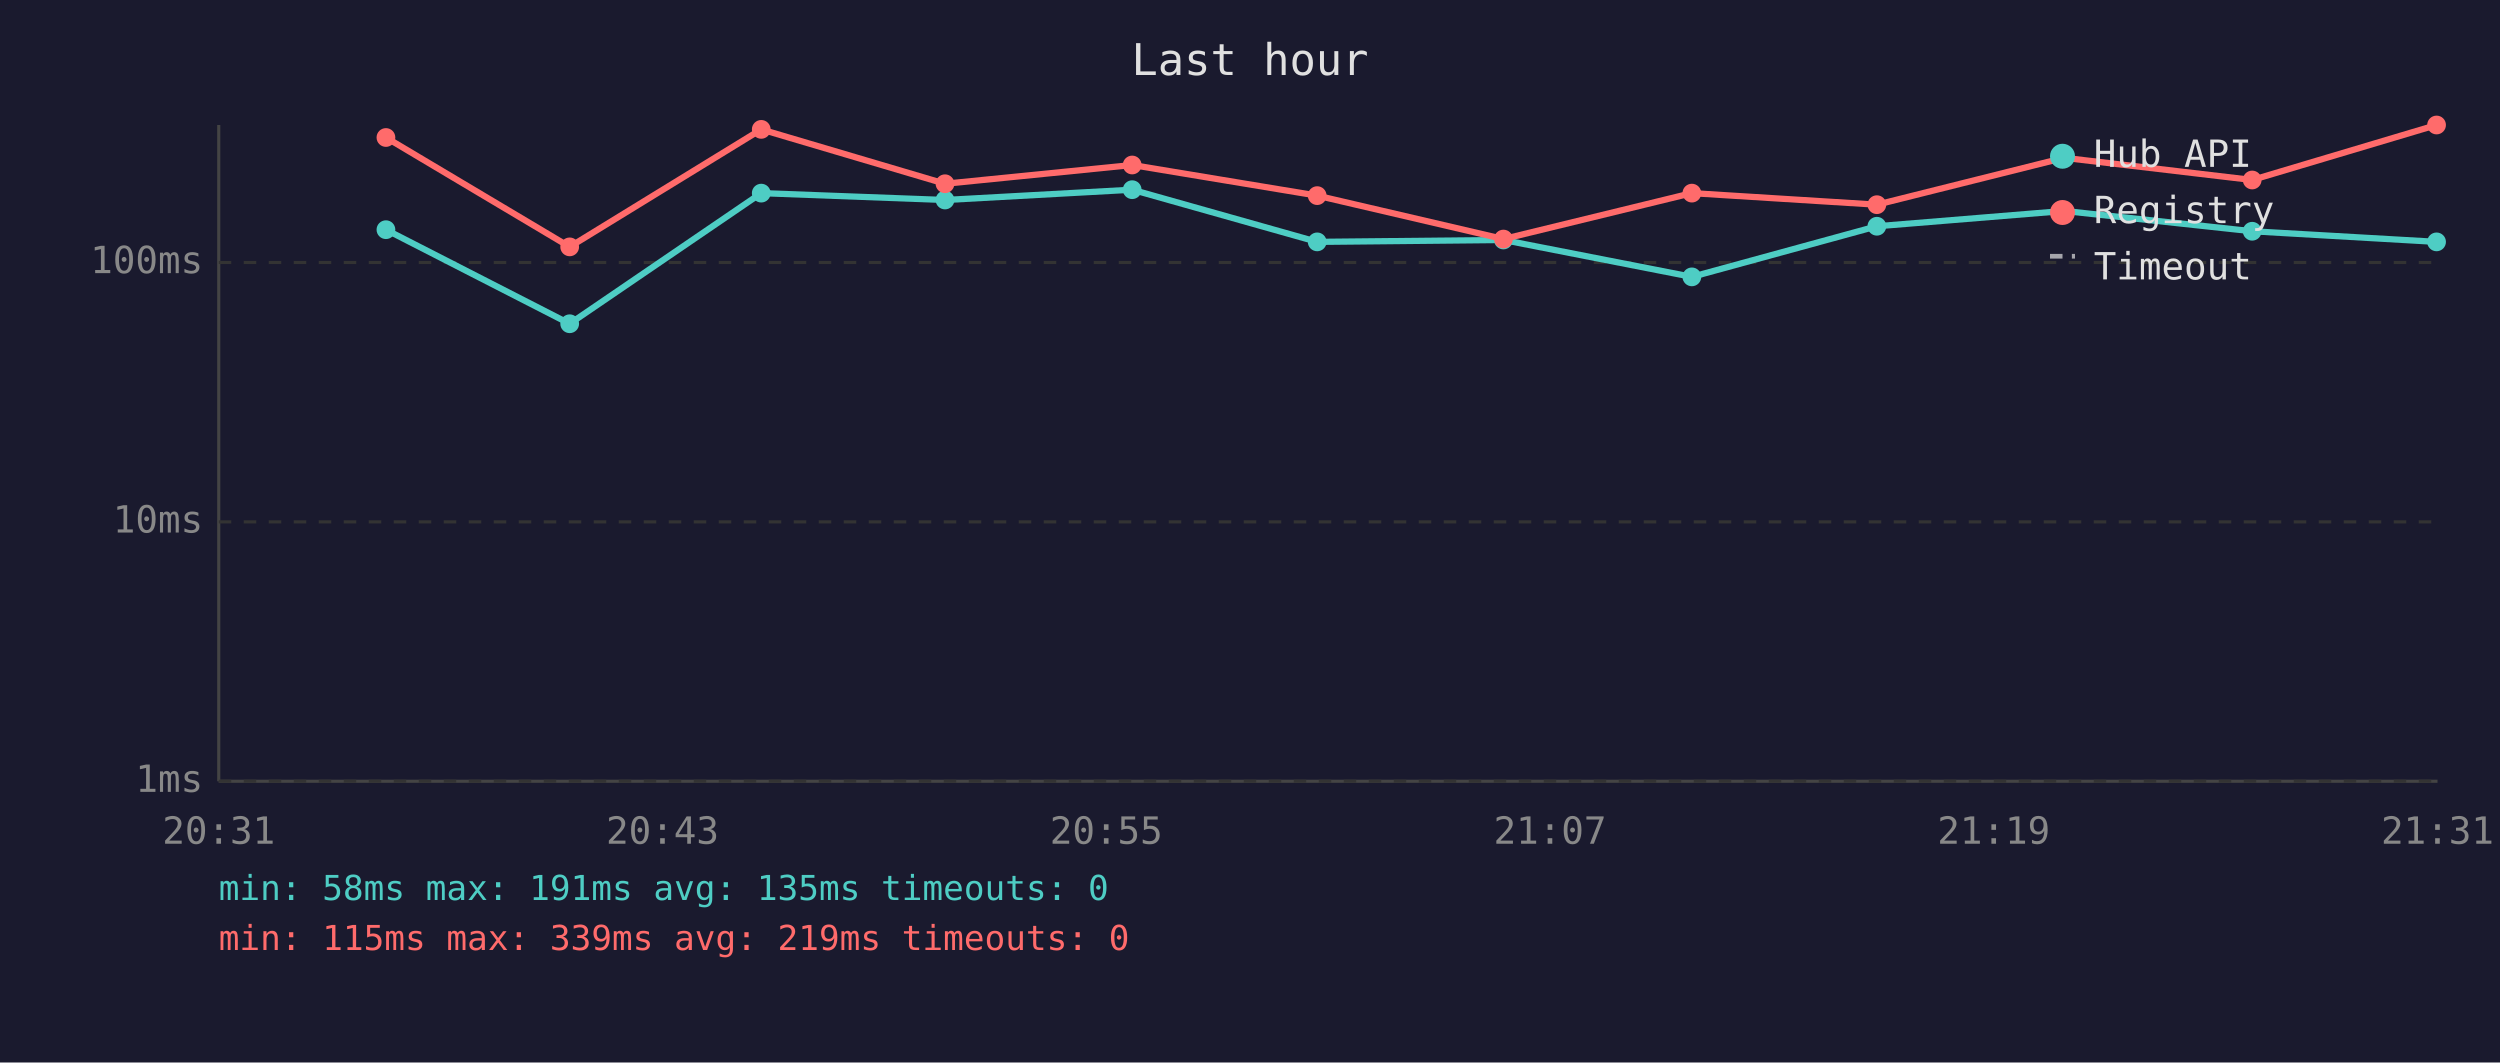
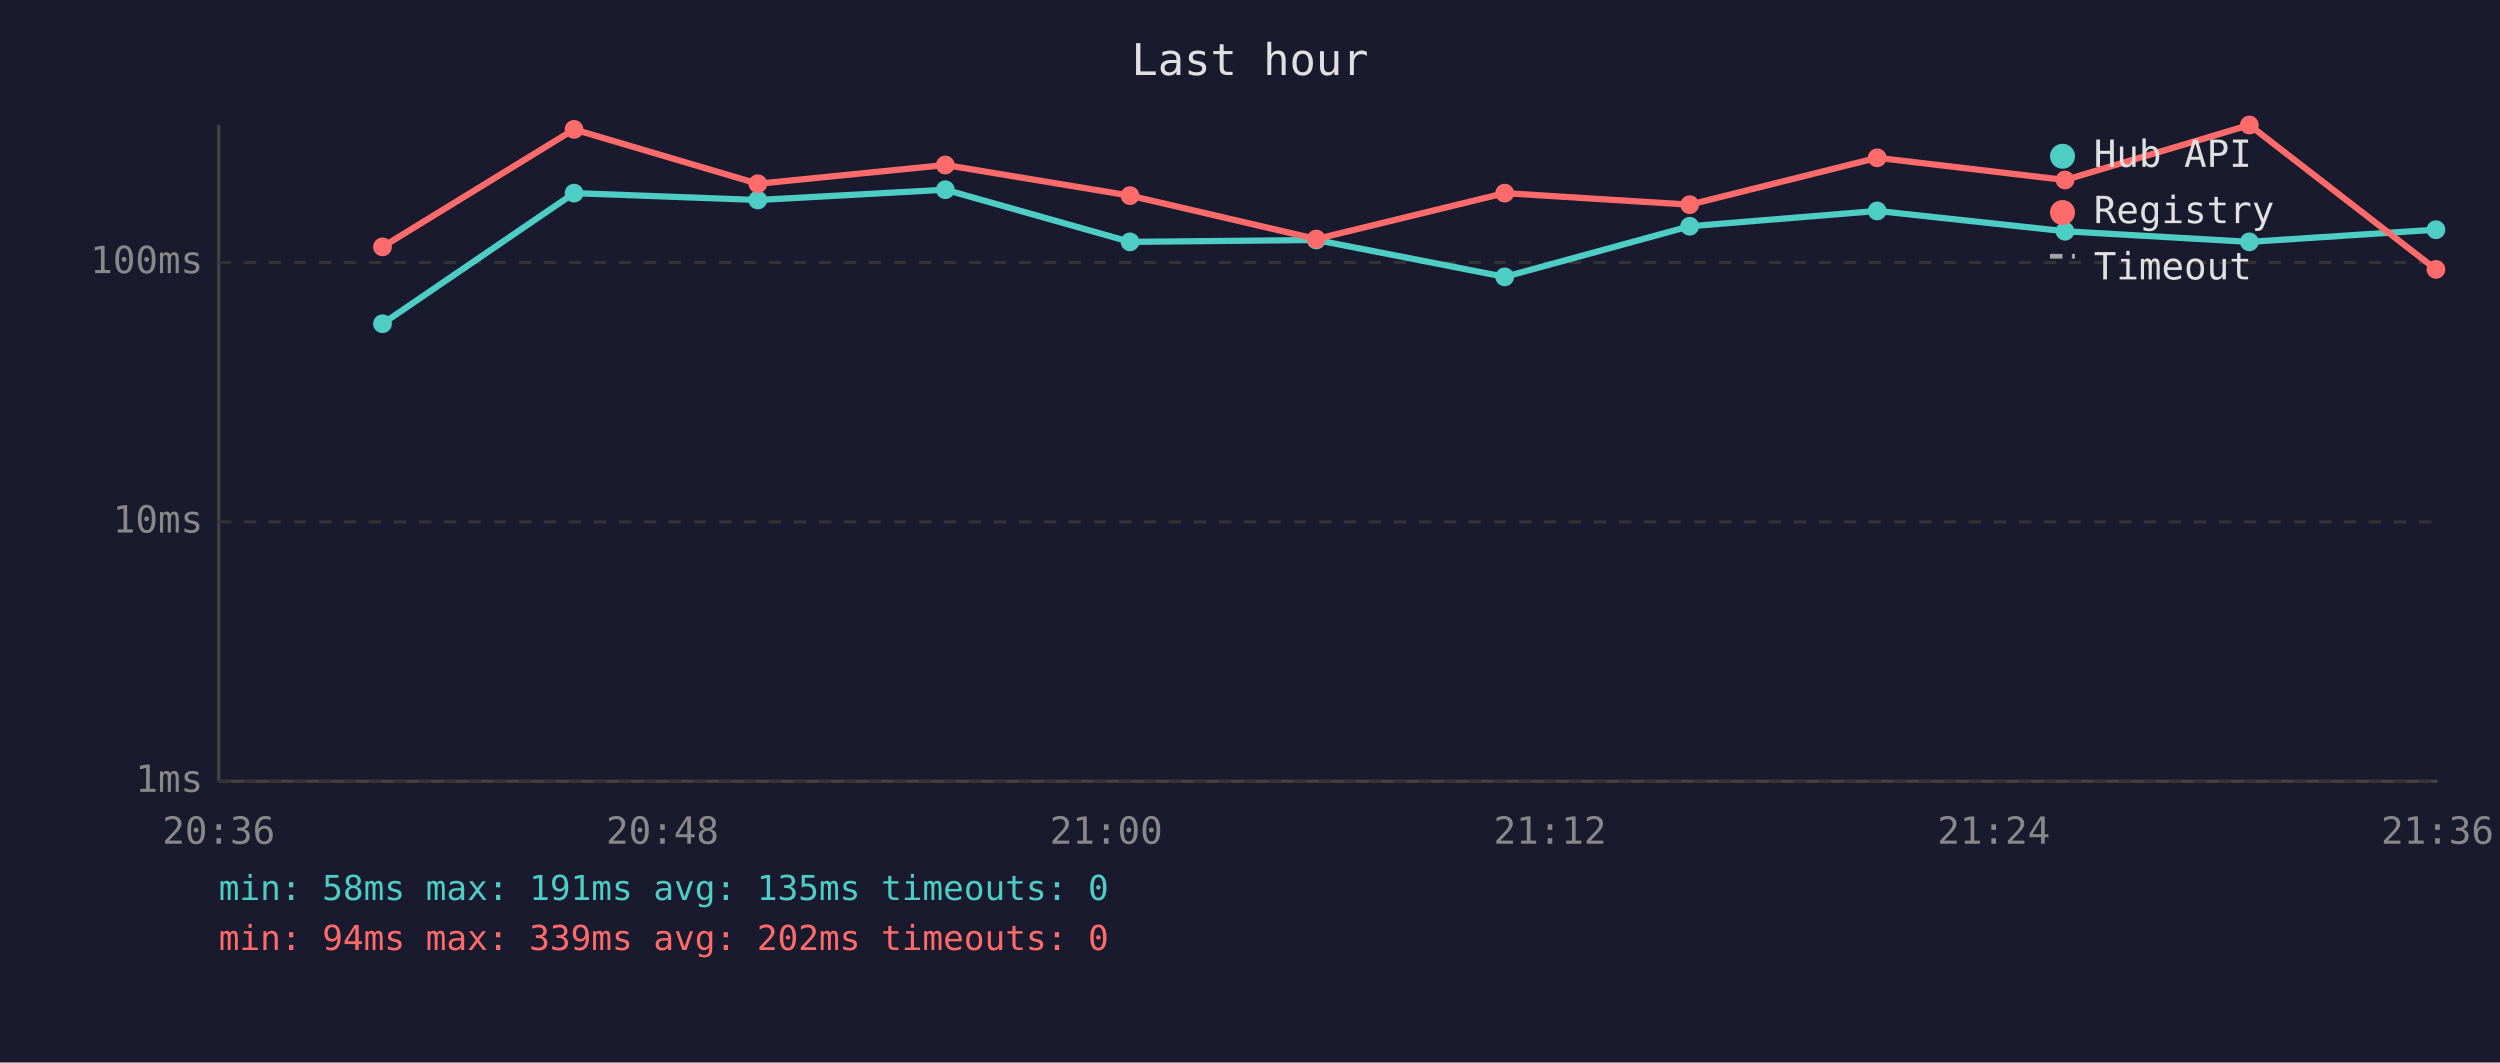
<svg xmlns="http://www.w3.org/2000/svg" viewBox="0 0 800 340" font-family="monospace" font-size="12">
  <rect width="800" height="340" fill="#1a1a2e" />
  <text x="400" y="24" fill="#e0e0e0" font-size="14" text-anchor="middle">Last hour</text>
  <line x1="70" y1="40" x2="70" y2="250" stroke="#444" stroke-width="1" />
  <line x1="70" y1="250" x2="780" y2="250" stroke="#444" stroke-width="1" />
  <line x1="70" y1="250" x2="780" y2="250" stroke="#333" stroke-width="1" stroke-dasharray="4" />
  <text x="65" y="250" fill="#888" text-anchor="end" dominant-baseline="middle">1ms</text>
  <line x1="70" y1="167" x2="780" y2="167" stroke="#333" stroke-width="1" stroke-dasharray="4" />
  <text x="65" y="167" fill="#888" text-anchor="end" dominant-baseline="middle">10ms</text>
  <line x1="70" y1="84" x2="780" y2="84" stroke="#333" stroke-width="1" stroke-dasharray="4" />
  <text x="65" y="84" fill="#888" text-anchor="end" dominant-baseline="middle">100ms</text>
-   <text x="70" y="270" fill="#888" text-anchor="middle">20:31</text>
-   <text x="212" y="270" fill="#888" text-anchor="middle">20:43</text>
-   <text x="354" y="270" fill="#888" text-anchor="middle">20:55</text>
-   <text x="496" y="270" fill="#888" text-anchor="middle">21:07</text>
-   <text x="638" y="270" fill="#888" text-anchor="middle">21:19</text>
-   <text x="780" y="270" fill="#888" text-anchor="middle">21:31</text>
-   <polyline points="123.5,73.5 182.3,103.6 243.6,61.8 302.4,64.0 362.3,60.7 421.5,77.4 481.1,76.8 541.4,88.6 600.6,72.4 660.5,67.5 720.7,74.0 779.7,77.4" fill="none" stroke="#4ecdc4" stroke-width="2" opacity="1" />
-   <circle cx="123.5" cy="73.5" r="3" fill="#4ecdc4" />
-   <circle cx="182.3" cy="103.6" r="3" fill="#4ecdc4" />
-   <circle cx="243.6" cy="61.8" r="3" fill="#4ecdc4" />
-   <circle cx="302.4" cy="64.0" r="3" fill="#4ecdc4" />
-   <circle cx="362.3" cy="60.7" r="3" fill="#4ecdc4" />
-   <circle cx="421.5" cy="77.4" r="3" fill="#4ecdc4" />
-   <circle cx="481.1" cy="76.8" r="3" fill="#4ecdc4" />
-   <circle cx="541.4" cy="88.6" r="3" fill="#4ecdc4" />
-   <circle cx="600.6" cy="72.4" r="3" fill="#4ecdc4" />
-   <circle cx="660.5" cy="67.5" r="3" fill="#4ecdc4" />
-   <circle cx="720.7" cy="74.0" r="3" fill="#4ecdc4" />
-   <circle cx="779.7" cy="77.4" r="3" fill="#4ecdc4" />
-   <polyline points="123.5,44.0 182.3,79.0 243.6,41.4 302.4,58.8 362.3,52.8 421.5,62.6 481.1,76.5 541.4,61.8 600.6,65.5 660.5,50.5 720.7,57.6 779.7,40.0" fill="none" stroke="#ff6b6b" stroke-width="2" opacity="1" />
-   <circle cx="123.5" cy="44.0" r="3" fill="#ff6b6b" />
-   <circle cx="182.3" cy="79.0" r="3" fill="#ff6b6b" />
-   <circle cx="243.6" cy="41.4" r="3" fill="#ff6b6b" />
-   <circle cx="302.4" cy="58.8" r="3" fill="#ff6b6b" />
-   <circle cx="362.3" cy="52.8" r="3" fill="#ff6b6b" />
-   <circle cx="421.5" cy="62.6" r="3" fill="#ff6b6b" />
-   <circle cx="481.1" cy="76.5" r="3" fill="#ff6b6b" />
-   <circle cx="541.4" cy="61.8" r="3" fill="#ff6b6b" />
-   <circle cx="600.6" cy="65.5" r="3" fill="#ff6b6b" />
-   <circle cx="660.5" cy="50.5" r="3" fill="#ff6b6b" />
-   <circle cx="720.7" cy="57.6" r="3" fill="#ff6b6b" />
-   <circle cx="779.7" cy="40.0" r="3" fill="#ff6b6b" />
+   <text x="70" y="270" fill="#888" text-anchor="middle">20:36</text>
+   <text x="212" y="270" fill="#888" text-anchor="middle">20:48</text>
+   <text x="354" y="270" fill="#888" text-anchor="middle">21:00</text>
+   <text x="496" y="270" fill="#888" text-anchor="middle">21:12</text>
+   <text x="638" y="270" fill="#888" text-anchor="middle">21:24</text>
+   <text x="780" y="270" fill="#888" text-anchor="middle">21:36</text>
+   <polyline points="122.4,103.6 183.7,61.8 242.5,64.0 302.5,60.7 361.6,77.4 421.2,76.8 481.5,88.6 540.7,72.4 600.7,67.5 660.8,74.0 719.8,77.4 779.5,73.5" fill="none" stroke="#4ecdc4" stroke-width="2" opacity="1" />
+   <circle cx="122.4" cy="103.6" r="3" fill="#4ecdc4" />
+   <circle cx="183.7" cy="61.8" r="3" fill="#4ecdc4" />
+   <circle cx="242.5" cy="64.0" r="3" fill="#4ecdc4" />
+   <circle cx="302.5" cy="60.7" r="3" fill="#4ecdc4" />
+   <circle cx="361.6" cy="77.4" r="3" fill="#4ecdc4" />
+   <circle cx="421.2" cy="76.8" r="3" fill="#4ecdc4" />
+   <circle cx="481.5" cy="88.6" r="3" fill="#4ecdc4" />
+   <circle cx="540.7" cy="72.4" r="3" fill="#4ecdc4" />
+   <circle cx="600.7" cy="67.5" r="3" fill="#4ecdc4" />
+   <circle cx="660.8" cy="74.0" r="3" fill="#4ecdc4" />
+   <circle cx="719.8" cy="77.4" r="3" fill="#4ecdc4" />
+   <circle cx="779.5" cy="73.5" r="3" fill="#4ecdc4" />
+   <polyline points="122.4,79.0 183.7,41.4 242.5,58.8 302.5,52.8 361.6,62.6 421.2,76.5 481.5,61.8 540.7,65.5 600.7,50.5 660.8,57.6 719.8,40.0 779.5,86.2" fill="none" stroke="#ff6b6b" stroke-width="2" opacity="1" />
+   <circle cx="122.4" cy="79.0" r="3" fill="#ff6b6b" />
+   <circle cx="183.7" cy="41.4" r="3" fill="#ff6b6b" />
+   <circle cx="242.5" cy="58.8" r="3" fill="#ff6b6b" />
+   <circle cx="302.5" cy="52.8" r="3" fill="#ff6b6b" />
+   <circle cx="361.6" cy="62.6" r="3" fill="#ff6b6b" />
+   <circle cx="421.2" cy="76.5" r="3" fill="#ff6b6b" />
+   <circle cx="481.5" cy="61.8" r="3" fill="#ff6b6b" />
+   <circle cx="540.7" cy="65.5" r="3" fill="#ff6b6b" />
+   <circle cx="600.7" cy="50.5" r="3" fill="#ff6b6b" />
+   <circle cx="660.8" cy="57.6" r="3" fill="#ff6b6b" />
+   <circle cx="719.8" cy="40.0" r="3" fill="#ff6b6b" />
+   <circle cx="779.5" cy="86.2" r="3" fill="#ff6b6b" />
  <circle cx="660" cy="50" r="4" fill="#4ecdc4" />
  <text x="670" y="50" fill="#e0e0e0" dominant-baseline="middle">Hub API</text>
  <circle cx="660" cy="68" r="4" fill="#ff6b6b" />
  <text x="670" y="68" fill="#e0e0e0" dominant-baseline="middle">Registry</text>
  <line x1="656" y1="82" x2="664" y2="82" stroke="#e0e0e0" stroke-width="1.5" stroke-dasharray="4,3" opacity="0.7" />
  <text x="670" y="86" fill="#e0e0e0" dominant-baseline="middle">Timeout</text>
  <text x="70" y="288" fill="#4ecdc4" font-size="11">min: 58ms  max: 191ms  avg: 135ms  timeouts: 0</text>
-   <text x="70" y="304" fill="#ff6b6b" font-size="11">min: 115ms  max: 339ms  avg: 219ms  timeouts: 0</text>
+   <text x="70" y="304" fill="#ff6b6b" font-size="11">min: 94ms  max: 339ms  avg: 202ms  timeouts: 0</text>
</svg>
